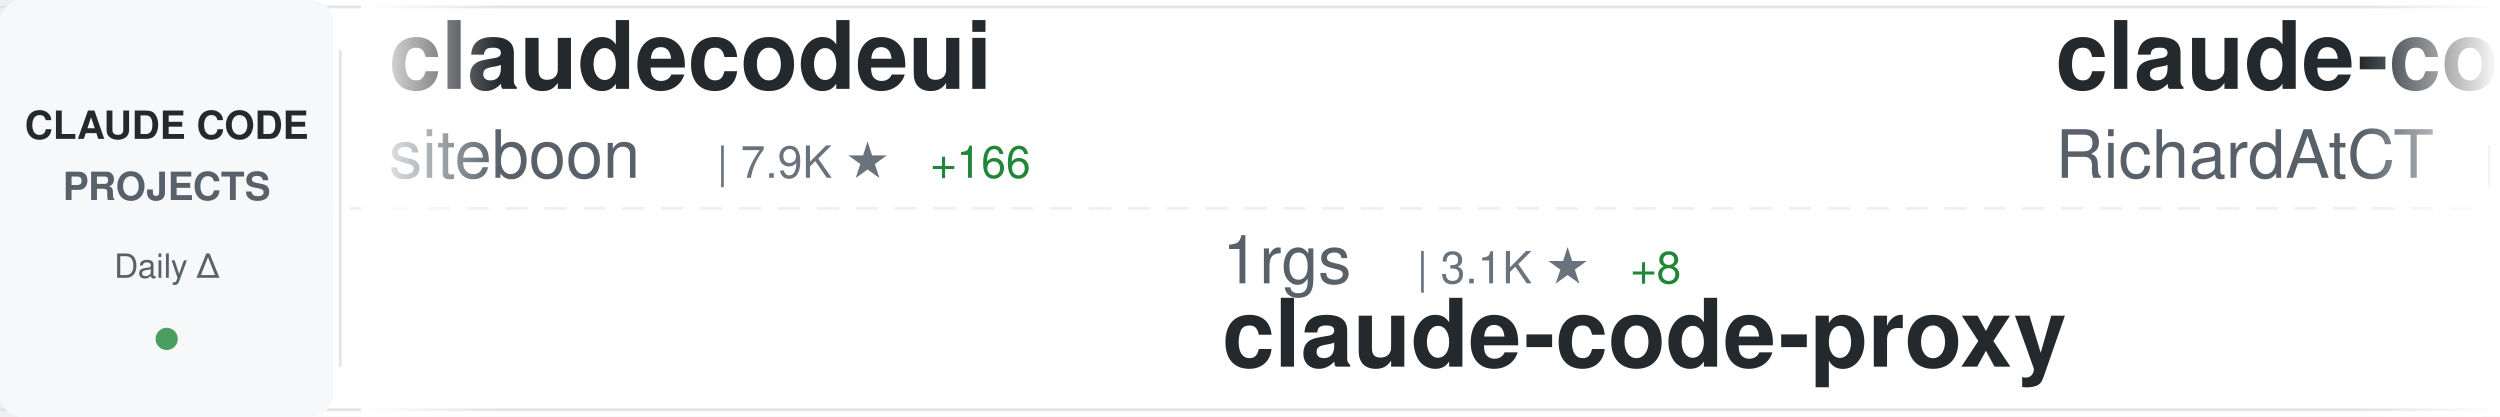
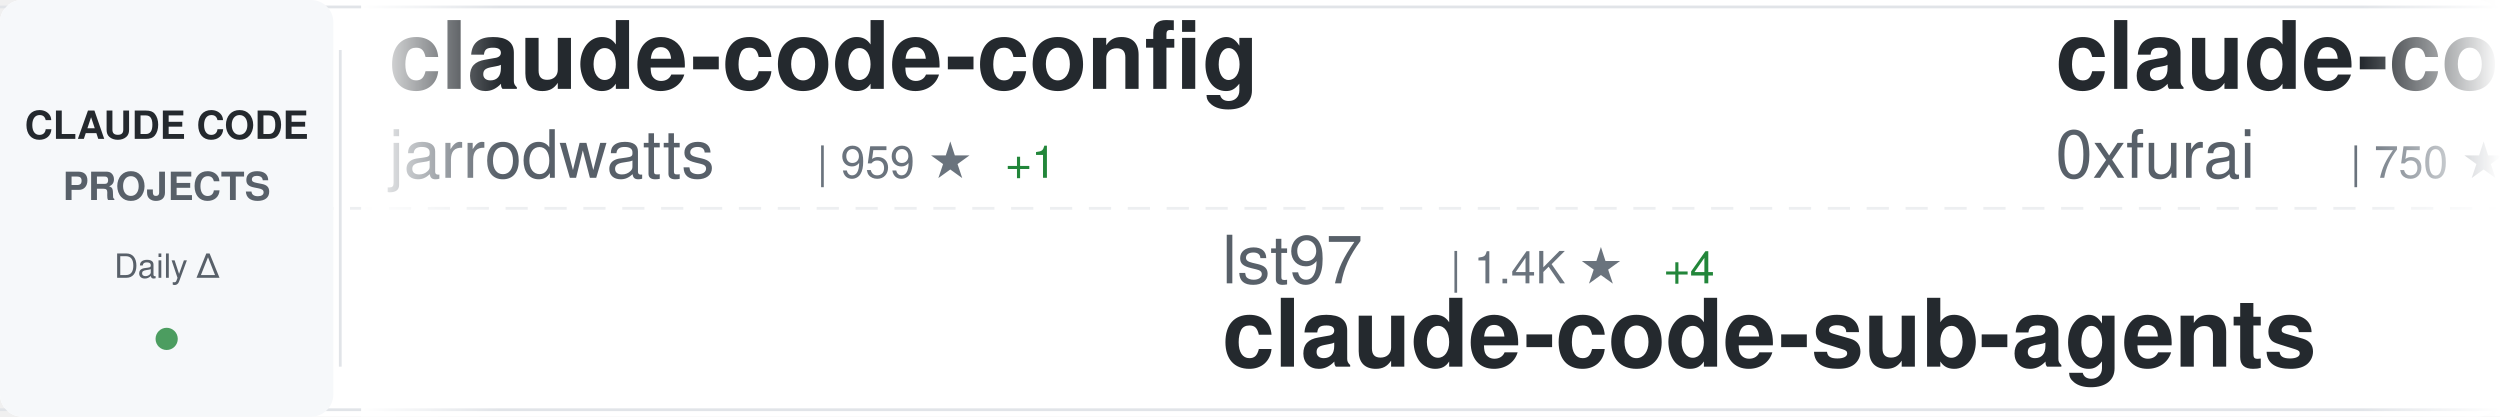
<svg xmlns="http://www.w3.org/2000/svg" width="900" height="150">
  <defs>
    <linearGradient id="awesomeLeftFade" x1="0%" y1="0%" x2="100%" y2="0%">
      <stop offset="0%" style="stop-color:#ffffff;stop-opacity:1" />
      <stop offset="100%" style="stop-color:#ffffff;stop-opacity:0" />
    </linearGradient>
    <linearGradient id="awesomeRightFade" x1="0%" y1="0%" x2="100%" y2="0%">
      <stop offset="0%" style="stop-color:#ffffff;stop-opacity:0" />
      <stop offset="100%" style="stop-color:#ffffff;stop-opacity:1" />
    </linearGradient>
  </defs>
  <rect width="900" height="150" fill="#ffffff" rx="8" />
  <rect x="0" y="2" width="900" height="1" fill="#e1e4e8" />
  <rect x="0" y="147" width="900" height="1" fill="#e1e4e8" />
  <line x1="0" y1="75" x2="900" y2="75" stroke="#e1e4e8" stroke-width="1" stroke-dasharray="8 6" opacity="0.6" />
  <rect x="0" y="0" width="120" height="150" fill="#f6f8fa" rx="8" />
  <text x="60" y="50" font-family="-apple-system, BlinkMacSystemFont, 'Segoe UI', Helvetica, Arial, sans-serif" font-size="14" font-weight="600" fill="#24292e" text-anchor="middle">CLAUDE CODE</text>
  <text x="60" y="72" font-family="-apple-system, BlinkMacSystemFont, 'Segoe UI', Helvetica, Arial, sans-serif" font-size="14" font-weight="600" fill="#586069" text-anchor="middle">PROJECTS</text>
  <text x="60" y="100" font-family="-apple-system, BlinkMacSystemFont, 'Segoe UI', Helvetica, Arial, sans-serif" font-size="12" font-weight="500" fill="#586069" text-anchor="middle">Daily Δ</text>
  <circle cx="60" cy="122" r="4" fill="#22863a" opacity="0.8" />
  <rect x="122" y="18" width="1" height="114" fill="#e1e4e8" />
  <clipPath id="awesomeTickerClip">
    <rect x="130" y="0" width="770" height="150" />
  </clipPath>
  <g clip-path="url(#awesomeTickerClip)">
    <g id="awesomeTickerItems">
      <animateTransform attributeName="transform" attributeType="XML" type="translate" from="0 0" to="-3000 0" dur="54s" repeatCount="indefinite" />
      <g transform="translate(0, 0)">
-         <text x="140" y="32" font-family="-apple-system, BlinkMacSystemFont, 'Segoe UI', Helvetica, Arial, sans-serif" font-size="34" font-weight="600" fill="#24292e">claudecodeui</text>
-         <text x="140" y="64" font-family="-apple-system, BlinkMacSystemFont, 'Segoe UI', Helvetica, Arial, sans-serif" font-size="24" font-weight="400" fill="#586069">siteboon</text>
-         <text x="258" y="64" font-family="-apple-system, BlinkMacSystemFont, 'Segoe UI', Helvetica, Arial, sans-serif" font-size="16" font-weight="500" fill="#6a737d">| 7.9K ★</text>
-         <text x="335" y="64" font-family="-apple-system, BlinkMacSystemFont, 'Segoe UI', Helvetica, Arial, sans-serif" font-size="16" font-weight="500" fill="#22863a"> +166</text>
+         <text x="140" y="32" font-family="-apple-system, BlinkMacSystemFont, 'Segoe UI', Helvetica, Arial, sans-serif" font-size="34" font-weight="600" fill="#24292e">claude-code-config</text>
+         <text x="140" y="64" font-family="-apple-system, BlinkMacSystemFont, 'Segoe UI', Helvetica, Arial, sans-serif" font-size="24" font-weight="400" fill="#586069">jarrodwatts</text>
+         <text x="294" y="64" font-family="-apple-system, BlinkMacSystemFont, 'Segoe UI', Helvetica, Arial, sans-serif" font-size="16" font-weight="500" fill="#6a737d">| 959 ★</text>
+         <text x="362" y="64" font-family="-apple-system, BlinkMacSystemFont, 'Segoe UI', Helvetica, Arial, sans-serif" font-size="16" font-weight="500" fill="#22863a"> +1</text>
      </g>
      <g transform="translate(300, 0)">
-         <text x="140" y="102" font-family="-apple-system, BlinkMacSystemFont, 'Segoe UI', Helvetica, Arial, sans-serif" font-size="24" font-weight="400" fill="#586069">1rgs</text>
-         <text x="210" y="102" font-family="-apple-system, BlinkMacSystemFont, 'Segoe UI', Helvetica, Arial, sans-serif" font-size="16" font-weight="500" fill="#6a737d">| 3.1K ★</text>
-         <text x="287" y="102" font-family="-apple-system, BlinkMacSystemFont, 'Segoe UI', Helvetica, Arial, sans-serif" font-size="16" font-weight="500" fill="#22863a"> +8</text>
+         <text x="140" y="102" font-family="-apple-system, BlinkMacSystemFont, 'Segoe UI', Helvetica, Arial, sans-serif" font-size="24" font-weight="400" fill="#586069">lst97</text>
+         <text x="222" y="102" font-family="-apple-system, BlinkMacSystemFont, 'Segoe UI', Helvetica, Arial, sans-serif" font-size="16" font-weight="500" fill="#6a737d">| 1.4K ★</text>
+         <text x="299" y="102" font-family="-apple-system, BlinkMacSystemFont, 'Segoe UI', Helvetica, Arial, sans-serif" font-size="16" font-weight="500" fill="#22863a"> +4</text>
+         <text x="140" y="132" font-family="-apple-system, BlinkMacSystemFont, 'Segoe UI', Helvetica, Arial, sans-serif" font-size="34" font-weight="600" fill="#24292e">claude-code-sub-agents</text>
+       </g>
+       <g transform="translate(600, 0)">
+         <text x="140" y="32" font-family="-apple-system, BlinkMacSystemFont, 'Segoe UI', Helvetica, Arial, sans-serif" font-size="34" font-weight="600" fill="#24292e">claude-code-subagents</text>
+         <text x="140" y="64" font-family="-apple-system, BlinkMacSystemFont, 'Segoe UI', Helvetica, Arial, sans-serif" font-size="24" font-weight="400" fill="#586069">0xfurai</text>
+         <text x="246" y="64" font-family="-apple-system, BlinkMacSystemFont, 'Segoe UI', Helvetica, Arial, sans-serif" font-size="16" font-weight="500" fill="#6a737d">| 750 ★</text>
+         <text x="314" y="64" font-family="-apple-system, BlinkMacSystemFont, 'Segoe UI', Helvetica, Arial, sans-serif" font-size="16" font-weight="500" fill="#22863a"> +2</text>
+       </g>
+       <g transform="translate(900, 0)">
+         <text x="140" y="102" font-family="-apple-system, BlinkMacSystemFont, 'Segoe UI', Helvetica, Arial, sans-serif" font-size="24" font-weight="400" fill="#586069">fuergaosi233</text>
+         <text x="306" y="102" font-family="-apple-system, BlinkMacSystemFont, 'Segoe UI', Helvetica, Arial, sans-serif" font-size="16" font-weight="500" fill="#6a737d">| 2.1K ★</text>
+         <text x="383" y="102" font-family="-apple-system, BlinkMacSystemFont, 'Segoe UI', Helvetica, Arial, sans-serif" font-size="16" font-weight="500" fill="#22863a"> +10</text>
        <text x="140" y="132" font-family="-apple-system, BlinkMacSystemFont, 'Segoe UI', Helvetica, Arial, sans-serif" font-size="34" font-weight="600" fill="#24292e">claude-code-proxy</text>
      </g>
-       <g transform="translate(600, 0)">
-         <text x="140" y="32" font-family="-apple-system, BlinkMacSystemFont, 'Segoe UI', Helvetica, Arial, sans-serif" font-size="34" font-weight="600" fill="#24292e">claude-code-telegram</text>
-         <text x="140" y="64" font-family="-apple-system, BlinkMacSystemFont, 'Segoe UI', Helvetica, Arial, sans-serif" font-size="24" font-weight="400" fill="#586069">RichardAtCT</text>
-         <text x="294" y="64" font-family="-apple-system, BlinkMacSystemFont, 'Segoe UI', Helvetica, Arial, sans-serif" font-size="16" font-weight="500" fill="#6a737d">| 1.9K ★</text>
-         <text x="371" y="64" font-family="-apple-system, BlinkMacSystemFont, 'Segoe UI', Helvetica, Arial, sans-serif" font-size="16" font-weight="500" fill="#22863a"> +28</text>
-       </g>
-       <g transform="translate(900, 0)">
-         <text x="140" y="102" font-family="-apple-system, BlinkMacSystemFont, 'Segoe UI', Helvetica, Arial, sans-serif" font-size="24" font-weight="400" fill="#586069">lyconear</text>
-         <text x="258" y="102" font-family="-apple-system, BlinkMacSystemFont, 'Segoe UI', Helvetica, Arial, sans-serif" font-size="16" font-weight="500" fill="#6a737d">| 4 ★</text>
-         <text x="140" y="132" font-family="-apple-system, BlinkMacSystemFont, 'Segoe UI', Helvetica, Arial, sans-serif" font-size="34" font-weight="600" fill="#24292e">Claude-Code</text>
-       </g>
      <g transform="translate(1200, 0)">
-         <text x="140" y="32" font-family="-apple-system, BlinkMacSystemFont, 'Segoe UI', Helvetica, Arial, sans-serif" font-size="34" font-weight="600" fill="#24292e">claude-code-skills</text>
-         <text x="140" y="64" font-family="-apple-system, BlinkMacSystemFont, 'Segoe UI', Helvetica, Arial, sans-serif" font-size="24" font-weight="400" fill="#586069">daymade</text>
-         <text x="246" y="64" font-family="-apple-system, BlinkMacSystemFont, 'Segoe UI', Helvetica, Arial, sans-serif" font-size="16" font-weight="500" fill="#6a737d">| 622 ★</text>
-         <text x="314" y="64" font-family="-apple-system, BlinkMacSystemFont, 'Segoe UI', Helvetica, Arial, sans-serif" font-size="16" font-weight="500" fill="#22863a"> +1</text>
+         <text x="140" y="32" font-family="-apple-system, BlinkMacSystemFont, 'Segoe UI', Helvetica, Arial, sans-serif" font-size="34" font-weight="600" fill="#24292e">claude-code-proxy</text>
+         <text x="140" y="64" font-family="-apple-system, BlinkMacSystemFont, 'Segoe UI', Helvetica, Arial, sans-serif" font-size="24" font-weight="400" fill="#586069">1rgs</text>
+         <text x="210" y="64" font-family="-apple-system, BlinkMacSystemFont, 'Segoe UI', Helvetica, Arial, sans-serif" font-size="16" font-weight="500" fill="#6a737d">| 3.1K ★</text>
+         <text x="287" y="64" font-family="-apple-system, BlinkMacSystemFont, 'Segoe UI', Helvetica, Arial, sans-serif" font-size="16" font-weight="500" fill="#22863a"> +8</text>
      </g>
      <g transform="translate(1500, 0)">
-         <text x="140" y="102" font-family="-apple-system, BlinkMacSystemFont, 'Segoe UI', Helvetica, Arial, sans-serif" font-size="24" font-weight="400" fill="#586069">slopus</text>
-         <text x="234" y="102" font-family="-apple-system, BlinkMacSystemFont, 'Segoe UI', Helvetica, Arial, sans-serif" font-size="16" font-weight="500" fill="#6a737d">| 14.3K ★</text>
-         <text x="320" y="102" font-family="-apple-system, BlinkMacSystemFont, 'Segoe UI', Helvetica, Arial, sans-serif" font-size="16" font-weight="500" fill="#22863a"> +90</text>
-         <text x="140" y="132" font-family="-apple-system, BlinkMacSystemFont, 'Segoe UI', Helvetica, Arial, sans-serif" font-size="34" font-weight="600" fill="#24292e">happy</text>
+         <text x="140" y="102" font-family="-apple-system, BlinkMacSystemFont, 'Segoe UI', Helvetica, Arial, sans-serif" font-size="24" font-weight="400" fill="#586069">ComposioHQ</text>
+         <text x="282" y="102" font-family="-apple-system, BlinkMacSystemFont, 'Segoe UI', Helvetica, Arial, sans-serif" font-size="16" font-weight="500" fill="#6a737d">| 41.2K ★</text>
+         <text x="368" y="102" font-family="-apple-system, BlinkMacSystemFont, 'Segoe UI', Helvetica, Arial, sans-serif" font-size="16" font-weight="500" fill="#22863a"> +392</text>
+         <text x="140" y="132" font-family="-apple-system, BlinkMacSystemFont, 'Segoe UI', Helvetica, Arial, sans-serif" font-size="34" font-weight="600" fill="#24292e">awesome-claude-skills</text>
      </g>
      <g transform="translate(1800, 0)">
-         <text x="140" y="32" font-family="-apple-system, BlinkMacSystemFont, 'Segoe UI', Helvetica, Arial, sans-serif" font-size="34" font-weight="600" fill="#24292e">claude-code-showcase</text>
-         <text x="140" y="64" font-family="-apple-system, BlinkMacSystemFont, 'Segoe UI', Helvetica, Arial, sans-serif" font-size="24" font-weight="400" fill="#586069">ChrisWiles</text>
-         <text x="282" y="64" font-family="-apple-system, BlinkMacSystemFont, 'Segoe UI', Helvetica, Arial, sans-serif" font-size="16" font-weight="500" fill="#6a737d">| 5.4K ★</text>
-         <text x="359" y="64" font-family="-apple-system, BlinkMacSystemFont, 'Segoe UI', Helvetica, Arial, sans-serif" font-size="16" font-weight="500" fill="#22863a"> +12</text>
+         <text x="140" y="32" font-family="-apple-system, BlinkMacSystemFont, 'Segoe UI', Helvetica, Arial, sans-serif" font-size="34" font-weight="600" fill="#24292e">superdesign</text>
+         <text x="140" y="64" font-family="-apple-system, BlinkMacSystemFont, 'Segoe UI', Helvetica, Arial, sans-serif" font-size="24" font-weight="400" fill="#586069">superdesigndev</text>
+         <text x="330" y="64" font-family="-apple-system, BlinkMacSystemFont, 'Segoe UI', Helvetica, Arial, sans-serif" font-size="16" font-weight="500" fill="#6a737d">| 6.1K ★</text>
+         <text x="407" y="64" font-family="-apple-system, BlinkMacSystemFont, 'Segoe UI', Helvetica, Arial, sans-serif" font-size="16" font-weight="500" fill="#22863a"> +3</text>
      </g>
      <g transform="translate(2100, 0)">
-         <text x="140" y="102" font-family="-apple-system, BlinkMacSystemFont, 'Segoe UI', Helvetica, Arial, sans-serif" font-size="24" font-weight="400" fill="#586069">ericbuess</text>
-         <text x="270" y="102" font-family="-apple-system, BlinkMacSystemFont, 'Segoe UI', Helvetica, Arial, sans-serif" font-size="16" font-weight="500" fill="#6a737d">| 718 ★</text>
-         <text x="338" y="102" font-family="-apple-system, BlinkMacSystemFont, 'Segoe UI', Helvetica, Arial, sans-serif" font-size="16" font-weight="500" fill="#22863a"> +2</text>
-         <text x="140" y="132" font-family="-apple-system, BlinkMacSystemFont, 'Segoe UI', Helvetica, Arial, sans-serif" font-size="34" font-weight="600" fill="#24292e">claude-code-docs</text>
+         <text x="140" y="102" font-family="-apple-system, BlinkMacSystemFont, 'Segoe UI', Helvetica, Arial, sans-serif" font-size="24" font-weight="400" fill="#586069">RichardAtCT</text>
+         <text x="294" y="102" font-family="-apple-system, BlinkMacSystemFont, 'Segoe UI', Helvetica, Arial, sans-serif" font-size="16" font-weight="500" fill="#6a737d">| 1.9K ★</text>
+         <text x="371" y="102" font-family="-apple-system, BlinkMacSystemFont, 'Segoe UI', Helvetica, Arial, sans-serif" font-size="16" font-weight="500" fill="#22863a"> +27</text>
+         <text x="140" y="132" font-family="-apple-system, BlinkMacSystemFont, 'Segoe UI', Helvetica, Arial, sans-serif" font-size="34" font-weight="600" fill="#24292e">claude-code-telegram</text>
      </g>
      <g transform="translate(2400, 0)">
-         <text x="140" y="32" font-family="-apple-system, BlinkMacSystemFont, 'Segoe UI', Helvetica, Arial, sans-serif" font-size="34" font-weight="600" fill="#24292e">claude-code-best-practic...</text>
-         <text x="140" y="64" font-family="-apple-system, BlinkMacSystemFont, 'Segoe UI', Helvetica, Arial, sans-serif" font-size="24" font-weight="400" fill="#586069">shanraisshan</text>
-         <text x="306" y="64" font-family="-apple-system, BlinkMacSystemFont, 'Segoe UI', Helvetica, Arial, sans-serif" font-size="16" font-weight="500" fill="#6a737d">| 10.8K ★</text>
-         <text x="392" y="64" font-family="-apple-system, BlinkMacSystemFont, 'Segoe UI', Helvetica, Arial, sans-serif" font-size="16" font-weight="500" fill="#22863a"> +1.9K</text>
+         <text x="140" y="32" font-family="-apple-system, BlinkMacSystemFont, 'Segoe UI', Helvetica, Arial, sans-serif" font-size="34" font-weight="600" fill="#24292e">compound-engineering-plu...</text>
+         <text x="140" y="64" font-family="-apple-system, BlinkMacSystemFont, 'Segoe UI', Helvetica, Arial, sans-serif" font-size="24" font-weight="400" fill="#586069">EveryInc</text>
+         <text x="258" y="64" font-family="-apple-system, BlinkMacSystemFont, 'Segoe UI', Helvetica, Arial, sans-serif" font-size="16" font-weight="500" fill="#6a737d">| 10.0K ★</text>
+         <text x="344" y="64" font-family="-apple-system, BlinkMacSystemFont, 'Segoe UI', Helvetica, Arial, sans-serif" font-size="16" font-weight="500" fill="#22863a"> +84</text>
      </g>
      <g transform="translate(2700, 0)">
-         <text x="140" y="102" font-family="-apple-system, BlinkMacSystemFont, 'Segoe UI', Helvetica, Arial, sans-serif" font-size="24" font-weight="400" fill="#586069">https-deeplearning-ai</text>
-         <text x="414" y="102" font-family="-apple-system, BlinkMacSystemFont, 'Segoe UI', Helvetica, Arial, sans-serif" font-size="16" font-weight="500" fill="#6a737d">| 440 ★</text>
-         <text x="482" y="102" font-family="-apple-system, BlinkMacSystemFont, 'Segoe UI', Helvetica, Arial, sans-serif" font-size="16" font-weight="500" fill="#22863a"> +3</text>
-         <text x="140" y="132" font-family="-apple-system, BlinkMacSystemFont, 'Segoe UI', Helvetica, Arial, sans-serif" font-size="34" font-weight="600" fill="#24292e">sc-claude-code-files</text>
+         <text x="140" y="102" font-family="-apple-system, BlinkMacSystemFont, 'Segoe UI', Helvetica, Arial, sans-serif" font-size="24" font-weight="400" fill="#586069">OneRedOak</text>
+         <text x="270" y="102" font-family="-apple-system, BlinkMacSystemFont, 'Segoe UI', Helvetica, Arial, sans-serif" font-size="16" font-weight="500" fill="#6a737d">| 3.7K ★</text>
+         <text x="347" y="102" font-family="-apple-system, BlinkMacSystemFont, 'Segoe UI', Helvetica, Arial, sans-serif" font-size="16" font-weight="500" fill="#22863a"> +1</text>
+         <text x="140" y="132" font-family="-apple-system, BlinkMacSystemFont, 'Segoe UI', Helvetica, Arial, sans-serif" font-size="34" font-weight="600" fill="#24292e">claude-code-workflows</text>
      </g>
      <g transform="translate(3000, 0)">
-         <text x="140" y="32" font-family="-apple-system, BlinkMacSystemFont, 'Segoe UI', Helvetica, Arial, sans-serif" font-size="34" font-weight="600" fill="#24292e">claudecodeui</text>
-         <text x="140" y="64" font-family="-apple-system, BlinkMacSystemFont, 'Segoe UI', Helvetica, Arial, sans-serif" font-size="24" font-weight="400" fill="#586069">siteboon</text>
-         <text x="258" y="64" font-family="-apple-system, BlinkMacSystemFont, 'Segoe UI', Helvetica, Arial, sans-serif" font-size="16" font-weight="500" fill="#6a737d">| 7.9K ★</text>
-         <text x="335" y="64" font-family="-apple-system, BlinkMacSystemFont, 'Segoe UI', Helvetica, Arial, sans-serif" font-size="16" font-weight="500" fill="#22863a"> +166</text>
+         <text x="140" y="32" font-family="-apple-system, BlinkMacSystemFont, 'Segoe UI', Helvetica, Arial, sans-serif" font-size="34" font-weight="600" fill="#24292e">claude-code-config</text>
+         <text x="140" y="64" font-family="-apple-system, BlinkMacSystemFont, 'Segoe UI', Helvetica, Arial, sans-serif" font-size="24" font-weight="400" fill="#586069">jarrodwatts</text>
+         <text x="294" y="64" font-family="-apple-system, BlinkMacSystemFont, 'Segoe UI', Helvetica, Arial, sans-serif" font-size="16" font-weight="500" fill="#6a737d">| 959 ★</text>
+         <text x="362" y="64" font-family="-apple-system, BlinkMacSystemFont, 'Segoe UI', Helvetica, Arial, sans-serif" font-size="16" font-weight="500" fill="#22863a"> +1</text>
      </g>
      <g transform="translate(3300, 0)">
-         <text x="140" y="102" font-family="-apple-system, BlinkMacSystemFont, 'Segoe UI', Helvetica, Arial, sans-serif" font-size="24" font-weight="400" fill="#586069">1rgs</text>
-         <text x="210" y="102" font-family="-apple-system, BlinkMacSystemFont, 'Segoe UI', Helvetica, Arial, sans-serif" font-size="16" font-weight="500" fill="#6a737d">| 3.1K ★</text>
-         <text x="287" y="102" font-family="-apple-system, BlinkMacSystemFont, 'Segoe UI', Helvetica, Arial, sans-serif" font-size="16" font-weight="500" fill="#22863a"> +8</text>
-         <text x="140" y="132" font-family="-apple-system, BlinkMacSystemFont, 'Segoe UI', Helvetica, Arial, sans-serif" font-size="34" font-weight="600" fill="#24292e">claude-code-proxy</text>
+         <text x="140" y="102" font-family="-apple-system, BlinkMacSystemFont, 'Segoe UI', Helvetica, Arial, sans-serif" font-size="24" font-weight="400" fill="#586069">lst97</text>
+         <text x="222" y="102" font-family="-apple-system, BlinkMacSystemFont, 'Segoe UI', Helvetica, Arial, sans-serif" font-size="16" font-weight="500" fill="#6a737d">| 1.4K ★</text>
+         <text x="299" y="102" font-family="-apple-system, BlinkMacSystemFont, 'Segoe UI', Helvetica, Arial, sans-serif" font-size="16" font-weight="500" fill="#22863a"> +4</text>
+         <text x="140" y="132" font-family="-apple-system, BlinkMacSystemFont, 'Segoe UI', Helvetica, Arial, sans-serif" font-size="34" font-weight="600" fill="#24292e">claude-code-sub-agents</text>
      </g>
      <g transform="translate(3600, 0)">
-         <text x="140" y="32" font-family="-apple-system, BlinkMacSystemFont, 'Segoe UI', Helvetica, Arial, sans-serif" font-size="34" font-weight="600" fill="#24292e">claude-code-telegram</text>
-         <text x="140" y="64" font-family="-apple-system, BlinkMacSystemFont, 'Segoe UI', Helvetica, Arial, sans-serif" font-size="24" font-weight="400" fill="#586069">RichardAtCT</text>
-         <text x="294" y="64" font-family="-apple-system, BlinkMacSystemFont, 'Segoe UI', Helvetica, Arial, sans-serif" font-size="16" font-weight="500" fill="#6a737d">| 1.9K ★</text>
-         <text x="371" y="64" font-family="-apple-system, BlinkMacSystemFont, 'Segoe UI', Helvetica, Arial, sans-serif" font-size="16" font-weight="500" fill="#22863a"> +28</text>
+         <text x="140" y="32" font-family="-apple-system, BlinkMacSystemFont, 'Segoe UI', Helvetica, Arial, sans-serif" font-size="34" font-weight="600" fill="#24292e">claude-code-subagents</text>
+         <text x="140" y="64" font-family="-apple-system, BlinkMacSystemFont, 'Segoe UI', Helvetica, Arial, sans-serif" font-size="24" font-weight="400" fill="#586069">0xfurai</text>
+         <text x="246" y="64" font-family="-apple-system, BlinkMacSystemFont, 'Segoe UI', Helvetica, Arial, sans-serif" font-size="16" font-weight="500" fill="#6a737d">| 750 ★</text>
+         <text x="314" y="64" font-family="-apple-system, BlinkMacSystemFont, 'Segoe UI', Helvetica, Arial, sans-serif" font-size="16" font-weight="500" fill="#22863a"> +2</text>
      </g>
      <g transform="translate(3900, 0)">
-         <text x="140" y="102" font-family="-apple-system, BlinkMacSystemFont, 'Segoe UI', Helvetica, Arial, sans-serif" font-size="24" font-weight="400" fill="#586069">lyconear</text>
-         <text x="258" y="102" font-family="-apple-system, BlinkMacSystemFont, 'Segoe UI', Helvetica, Arial, sans-serif" font-size="16" font-weight="500" fill="#6a737d">| 4 ★</text>
-         <text x="140" y="132" font-family="-apple-system, BlinkMacSystemFont, 'Segoe UI', Helvetica, Arial, sans-serif" font-size="34" font-weight="600" fill="#24292e">Claude-Code</text>
+         <text x="140" y="102" font-family="-apple-system, BlinkMacSystemFont, 'Segoe UI', Helvetica, Arial, sans-serif" font-size="24" font-weight="400" fill="#586069">fuergaosi233</text>
+         <text x="306" y="102" font-family="-apple-system, BlinkMacSystemFont, 'Segoe UI', Helvetica, Arial, sans-serif" font-size="16" font-weight="500" fill="#6a737d">| 2.1K ★</text>
+         <text x="383" y="102" font-family="-apple-system, BlinkMacSystemFont, 'Segoe UI', Helvetica, Arial, sans-serif" font-size="16" font-weight="500" fill="#22863a"> +10</text>
+         <text x="140" y="132" font-family="-apple-system, BlinkMacSystemFont, 'Segoe UI', Helvetica, Arial, sans-serif" font-size="34" font-weight="600" fill="#24292e">claude-code-proxy</text>
      </g>
    </g>
  </g>
  <rect x="130" y="0" width="50" height="150" fill="url(#awesomeLeftFade)" />
  <rect x="850" y="0" width="50" height="150" fill="url(#awesomeRightFade)" />
</svg>
